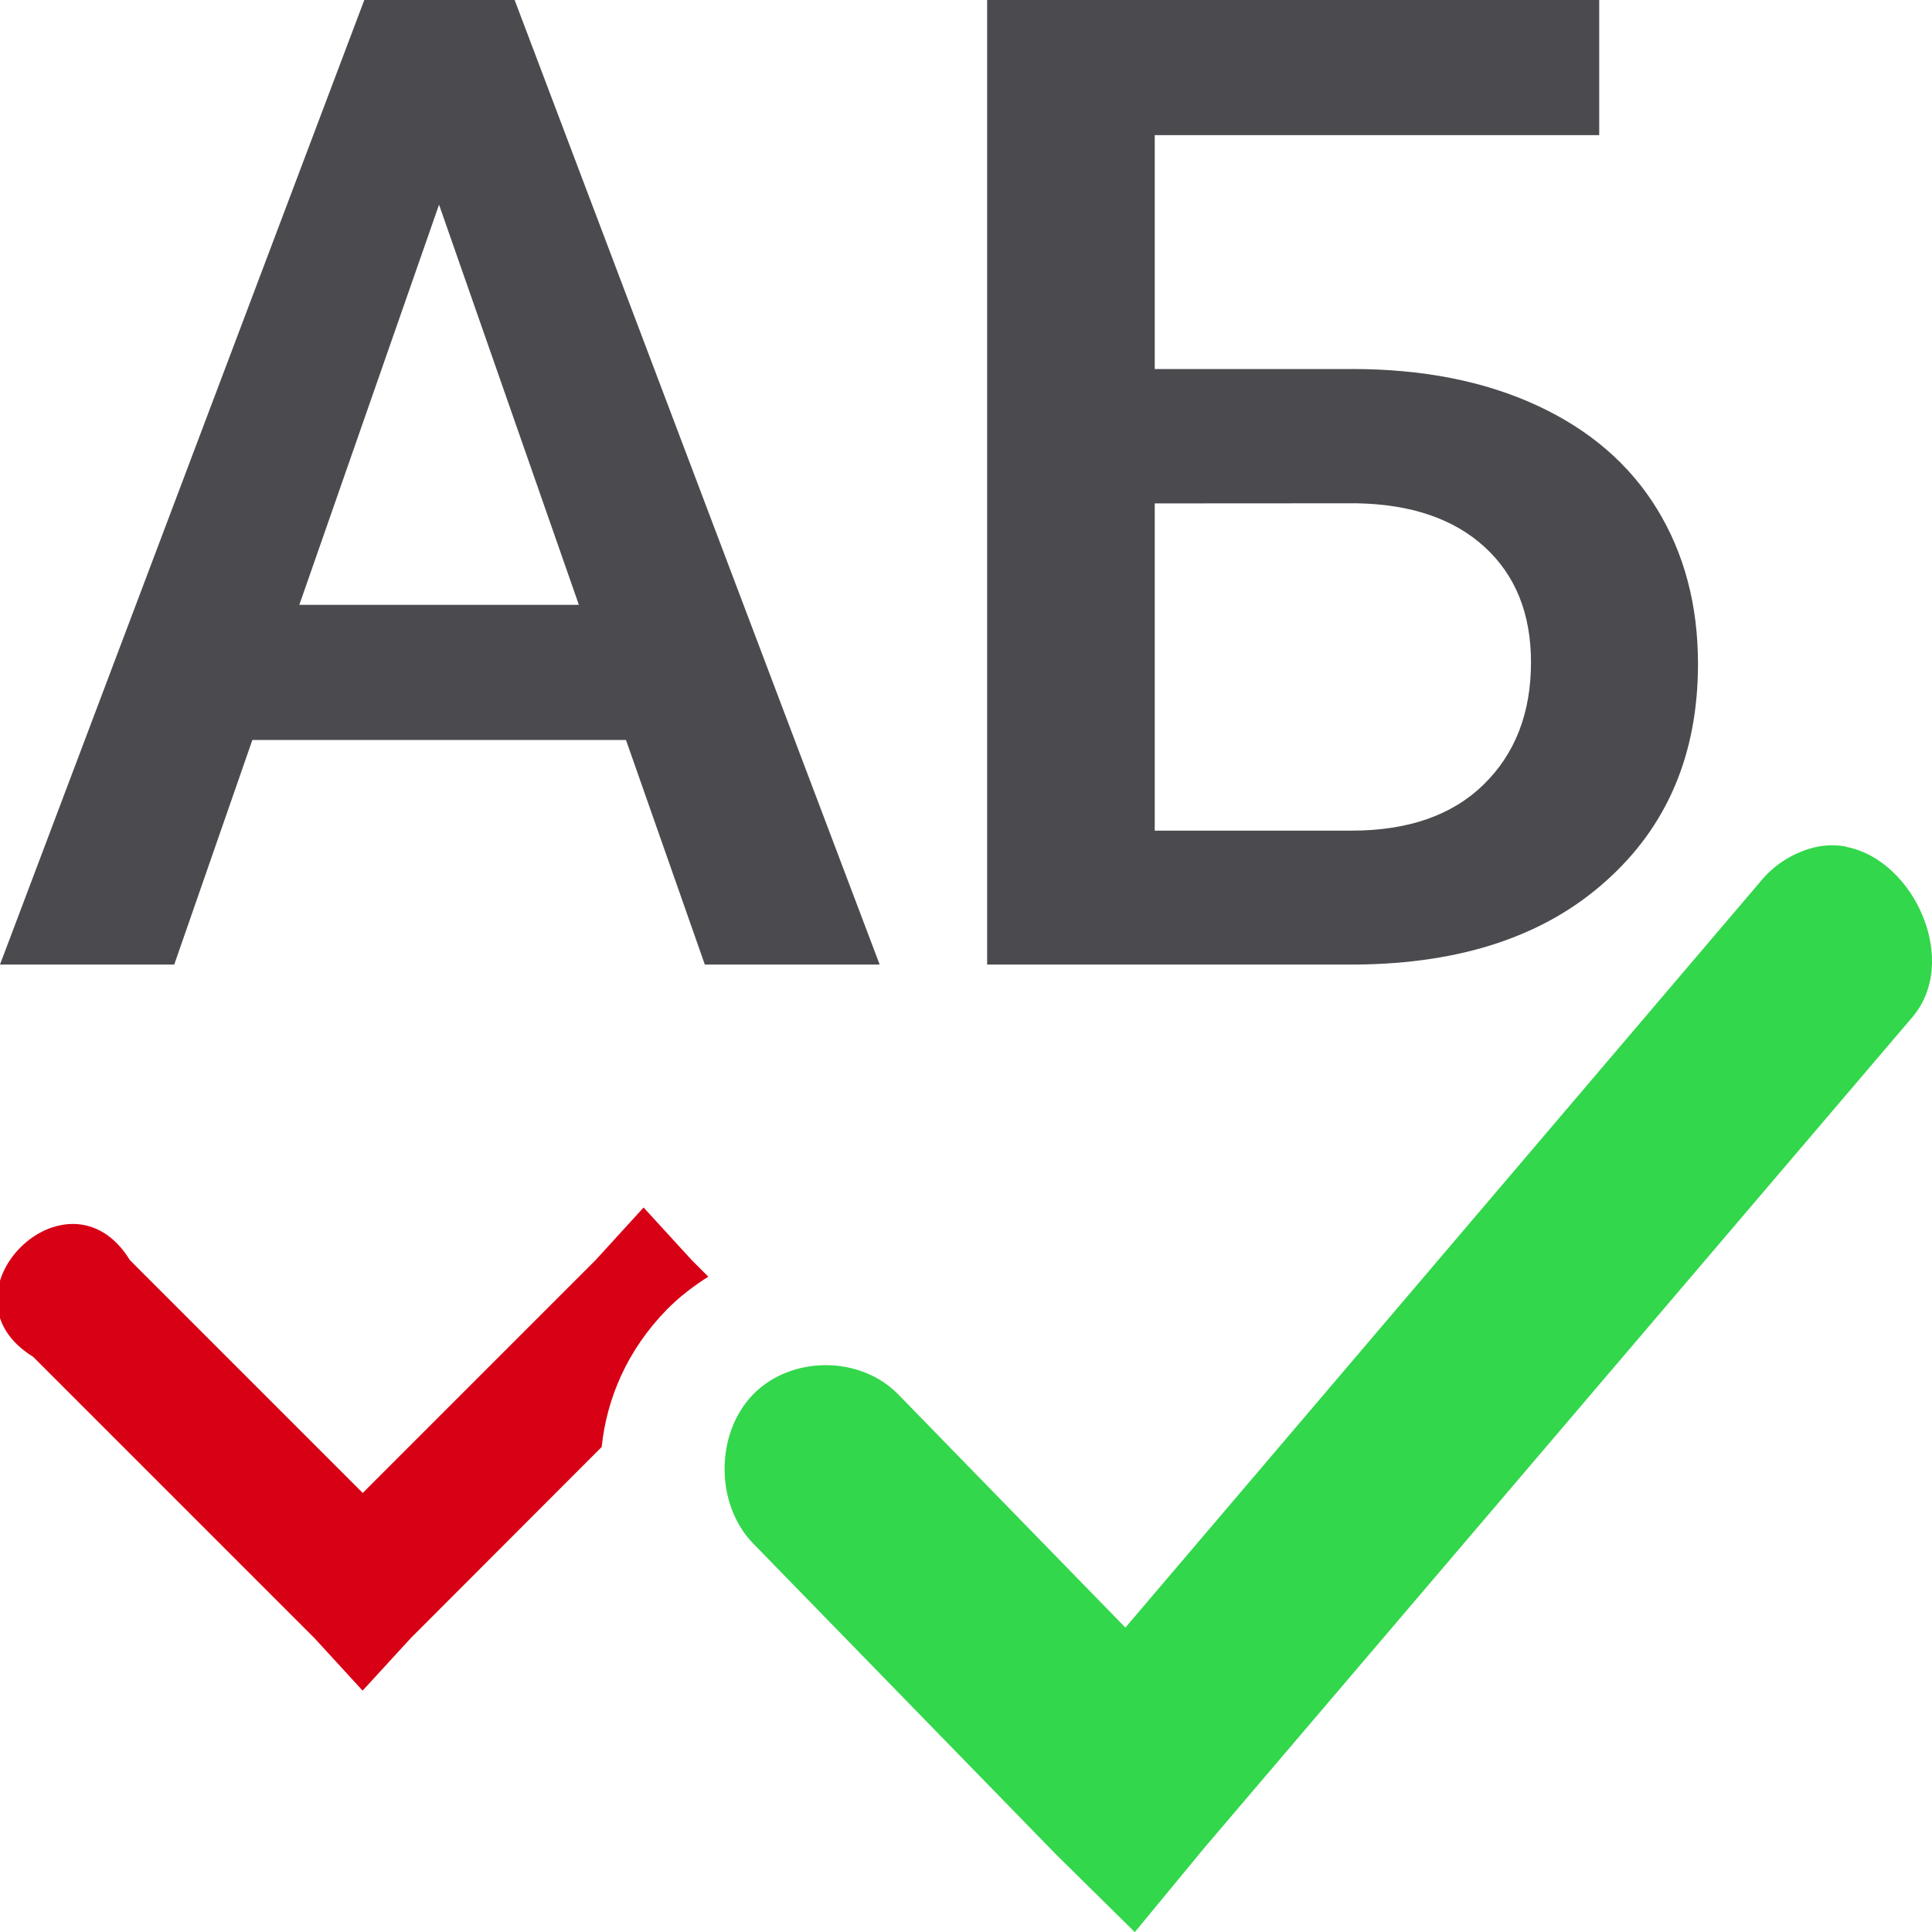
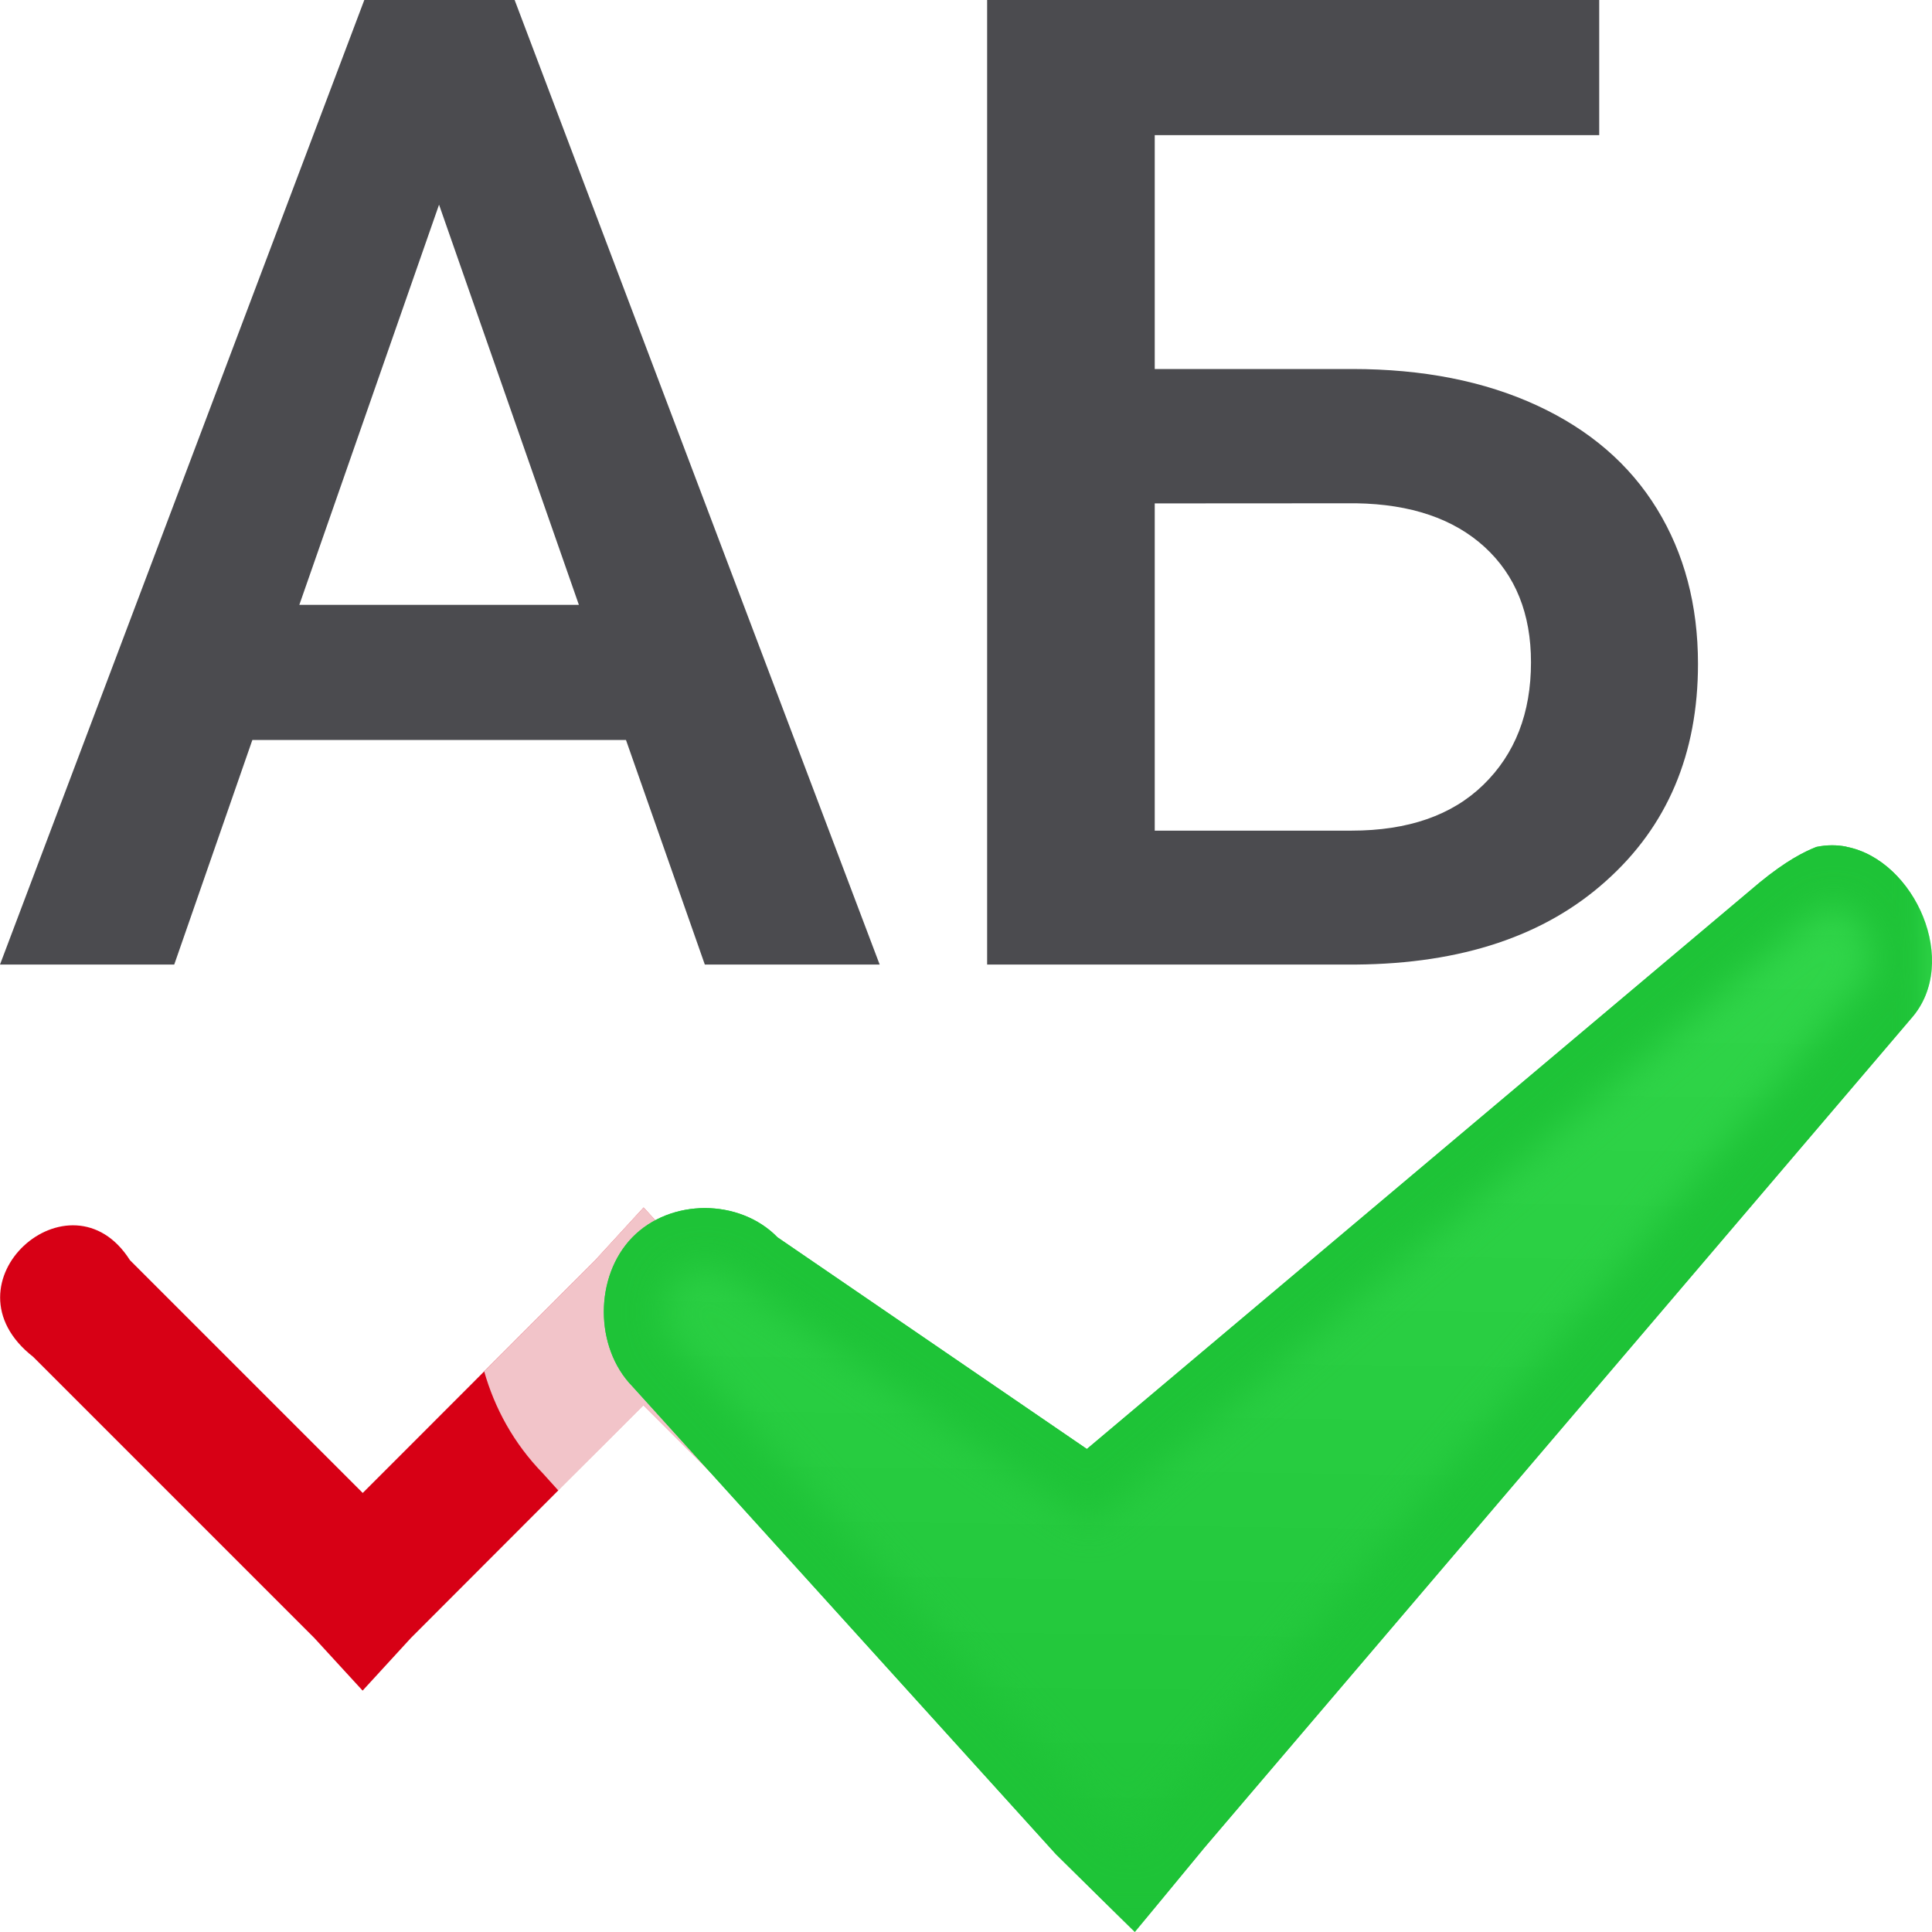
<svg xmlns="http://www.w3.org/2000/svg" viewBox="0 0 16 16">
+   <clipPath id="a">
+     <path d="m15.292 7.012c-.08-.016-.164-.016-.25.002-.103.041-.249.114-.47.295l-5.571 4.691-2.562-1.753c-.315-.323-.887-.323-1.202 0-.315.323-.315.911 0 1.234l3.508 3.875.653.644.575-.697 5.853-6.867c.415-.464.029-1.315-.534-1.423z" />
+   </clipPath>
+   <filter id="b" color-interpolation-filters="sRGB" height="1.08" width="1.065" x="-.033" y="-.04">
+     <feGaussianBlur stdDeviation=".15" />
+   </filter>
+   <linearGradient id="c" gradientUnits="userSpaceOnUse" x1="8.932" x2="9.051" y1="16.008" y2="6.992">
+     <stop offset="0" stop-color="#1ec337" />
+     <stop offset="1" stop-color="#32d74b" />
+   </linearGradient>
  <g fill="#4b4b4f" stroke-width=".281">
    <path d="m5.184 6.128h-3.094l-.647 1.86h-1.443l3.017-7.988h1.245l3.023 7.988h-1.448zm-2.705-1.119h2.315l-1.158-3.314z" />
    <path d="m13.244 1.119h-3.681v1.937h1.635q.878 0 1.531.302.653.302.993.856.34.554.34 1.284 0 1.119-.763 1.799-.757.68-2.068.691h-3.056v-7.988h5.069zm-3.681 3.05v2.71h1.629q.702 0 1.092-.379.395-.384.395-1.015 0-.603-.384-.955-.384-.351-1.064-.362z" />
  </g>
-   <path d="m15.292 7.012c-.08-.016-.164-.016-.25.002-.183.041-.352.146-.47.295l-5.252 6.17-1.881-1.931c-.315-.323-.887-.323-1.202 0-.315.323-.315.911 0 1.234l2.508 2.575.653.644.575-.697 5.853-6.867c.415-.464.029-1.315-.534-1.423z" fill="#32d74b" />
-   <path d="m5.33 10-.398.436-1.928 1.928-1.928-1.928c-.515-.835-1.635.286-.801.801l2.328 2.328.4.436.4-.436 1.58-1.582c.042-.406.214-.803.535-1.133.107-.11.225-.199.348-.277l-.137-.137z" fill="#d70015" />
+   <path d="m5.33 10-.4.436-1.58 1.582-.346.346-1.928-1.928c-.492-.775-1.583.19-.801.801l2.191 2.191.137.137.4.436.4-.436 1.58-1.582.346-.346 1.928 1.928c.492.775 1.583-.19.801-.801l-2.191-2.191-.137-.137z" fill="#d70015" />
+   <path d="m5.33 10-.4.436-.92.922c.086.302.242.593.486.844l.129.143.359-.361.346-.346 1.928 1.928c.492.775 1.583-.19.801-.801l-2.191-2.191-.137-.137z" fill="#fafafa" fill-opacity=".784" />
+   <path d="m15.292 7.012c-.08-.016-.164-.016-.25.002-.103.041-.249.114-.47.295l-5.571 4.691-2.562-1.753c-.315-.323-.887-.323-1.202 0-.315.323-.315.911 0 1.234l3.508 3.875.653.644.575-.697 5.853-6.867c.415-.464.029-1.315-.534-1.423z" fill="url(#c)" />
+   <path clip-path="url(#a)" d="m15.292 7.012c-.08-.016-.164-.016-.25.002-.103.041-.249.114-.47.295l-5.571 4.691-2.562-1.753c-.315-.323-.887-.323-1.202 0-.315.323-.315.911 0 1.234l3.508 3.875.653.644.575-.697 5.853-6.867c.415-.464.029-1.315-.534-1.423z" fill="none" filter="url(#b)" stroke="#1ec337" />
</svg>
